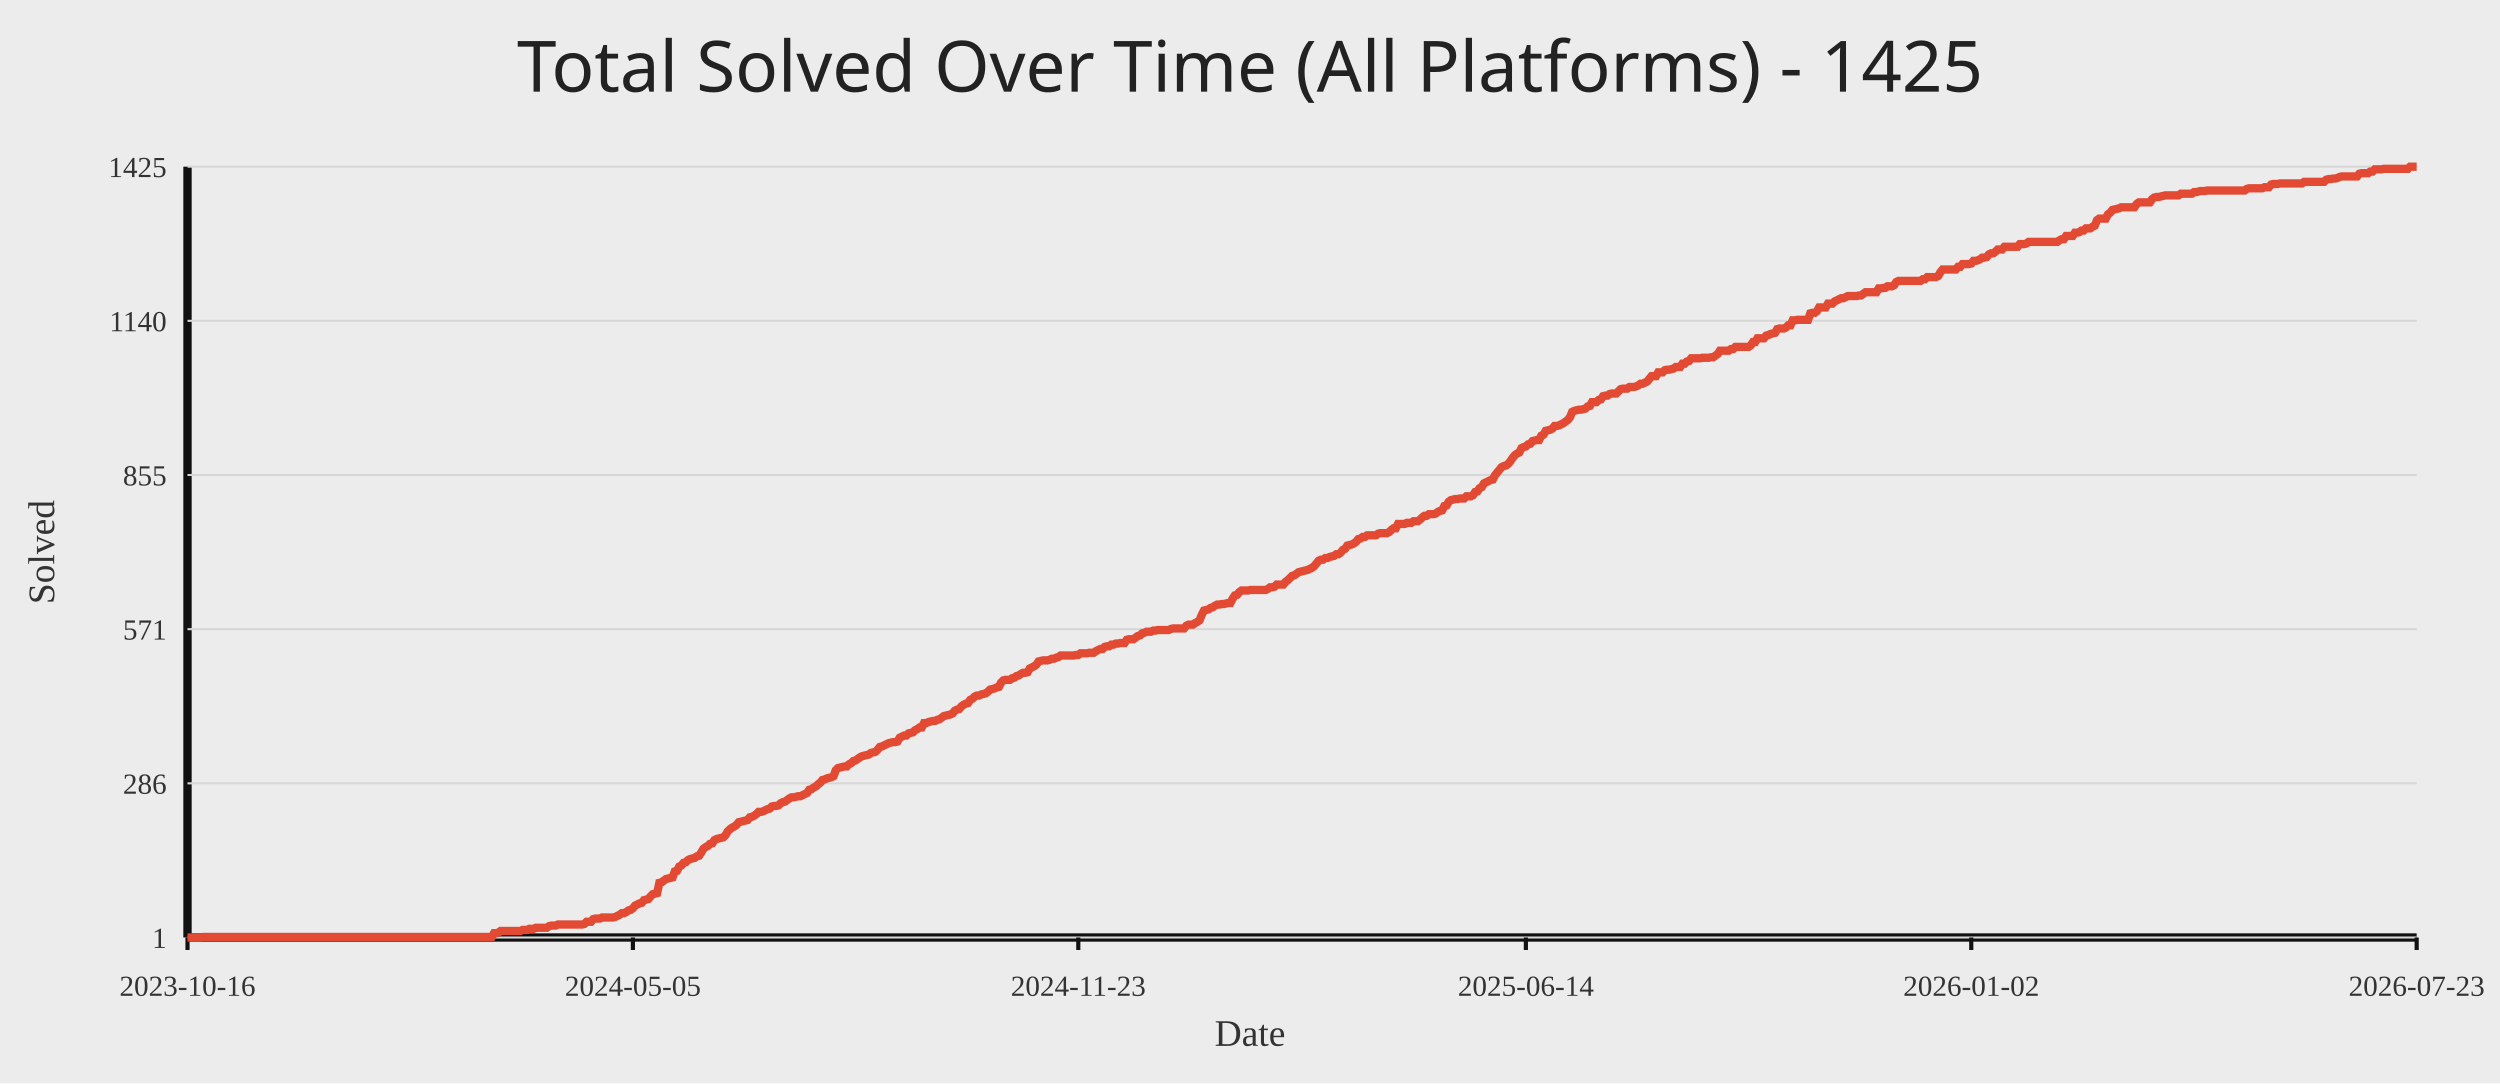
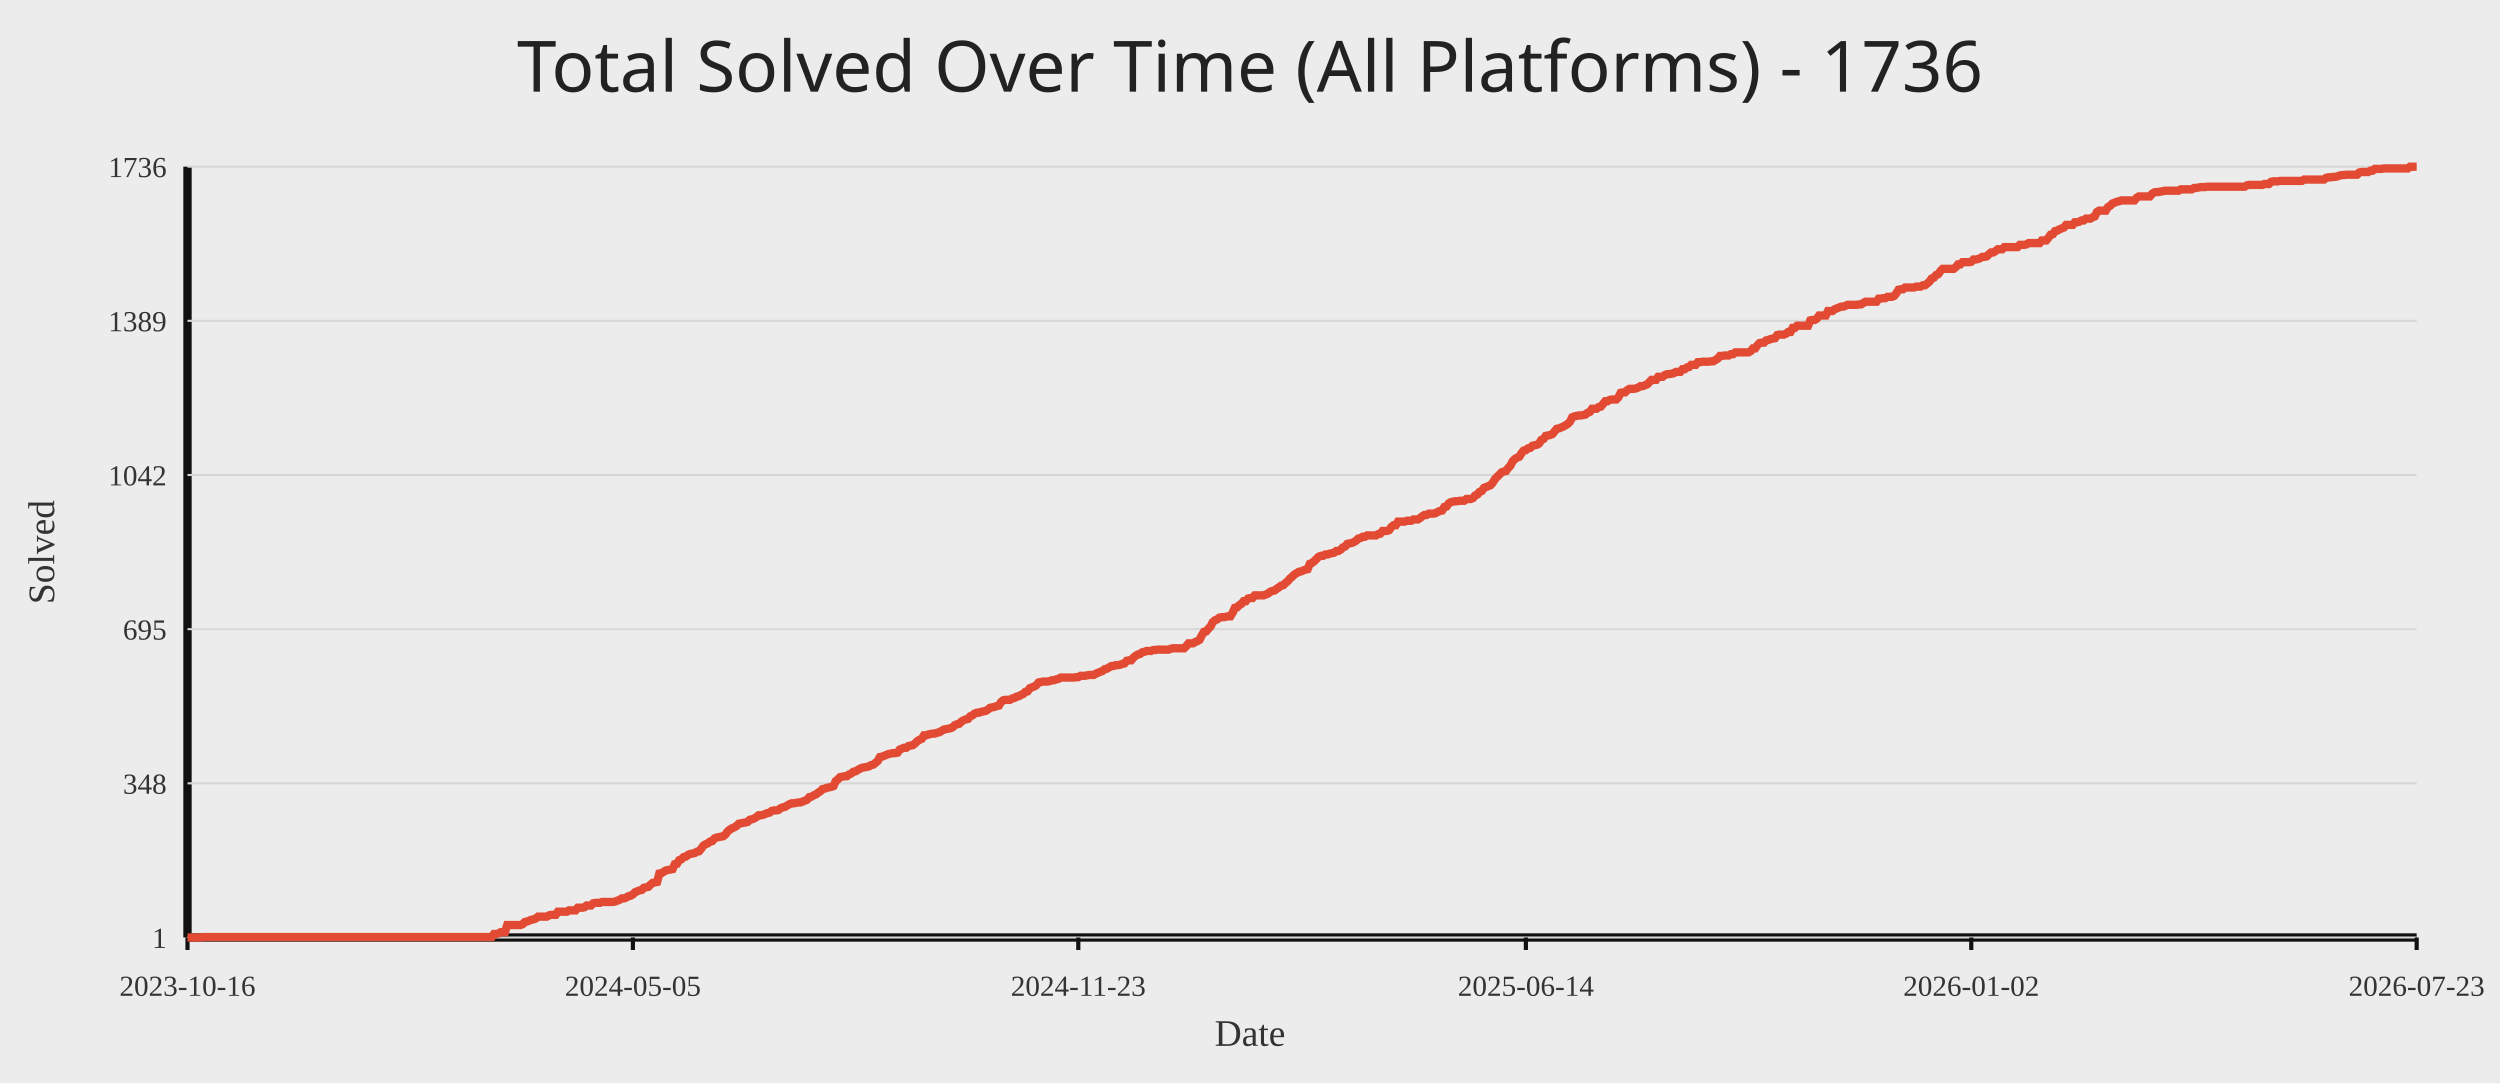
<svg xmlns="http://www.w3.org/2000/svg" width="1200" height="520">
  <rect width="100%" height="100%" fill="#ececec" />
-   <text x="50%" y="44" text-anchor="middle" fill="#222" font-size="34" font-family="Comic Sans MS, Segoe UI">Total Solved Over Time (All Platforms) - 1425</text>
+   <text x="50%" y="44" text-anchor="middle" fill="#222" font-size="34" font-family="Comic Sans MS, Segoe UI">Total Solved Over Time (All Platforms) - 1736</text>
  <line x1="90" y1="450" x2="1160" y2="450" stroke="#111" stroke-width="4" />
  <line x1="90" y1="80" x2="90" y2="450" stroke="#111" stroke-width="4" />
  <line x1="90" y1="450.00" x2="1160" y2="450.00" stroke="#d7d7d7" stroke-width="1" />
  <text x="80" y="455.00" text-anchor="end" fill="#333" font-size="14">1</text>
  <line x1="90" y1="376.00" x2="1160" y2="376.00" stroke="#d7d7d7" stroke-width="1" />
-   <text x="80" y="381.00" text-anchor="end" fill="#333" font-size="14">286</text>
+   <text x="80" y="381.00" text-anchor="end" fill="#333" font-size="14">348</text>
  <line x1="90" y1="302.00" x2="1160" y2="302.00" stroke="#d7d7d7" stroke-width="1" />
-   <text x="80" y="307.00" text-anchor="end" fill="#333" font-size="14">571</text>
+   <text x="80" y="307.00" text-anchor="end" fill="#333" font-size="14">695</text>
  <line x1="90" y1="228.00" x2="1160" y2="228.00" stroke="#d7d7d7" stroke-width="1" />
-   <text x="80" y="233.00" text-anchor="end" fill="#333" font-size="14">855</text>
+   <text x="80" y="233.00" text-anchor="end" fill="#333" font-size="14">1042</text>
  <line x1="90" y1="154.00" x2="1160" y2="154.00" stroke="#d7d7d7" stroke-width="1" />
-   <text x="80" y="159.00" text-anchor="end" fill="#333" font-size="14">1140</text>
+   <text x="80" y="159.00" text-anchor="end" fill="#333" font-size="14">1389</text>
  <line x1="90" y1="80.00" x2="1160" y2="80.00" stroke="#d7d7d7" stroke-width="1" />
-   <text x="80" y="85.00" text-anchor="end" fill="#333" font-size="14">1425</text>
+   <text x="80" y="85.00" text-anchor="end" fill="#333" font-size="14">1736</text>
  <line x1="90.00" y1="450" x2="90.00" y2="456" stroke="#111" stroke-width="2" />
  <text x="90.00" y="478" text-anchor="middle" fill="#333" font-size="14">2023-10-16</text>
  <line x1="303.79" y1="450" x2="303.79" y2="456" stroke="#111" stroke-width="2" />
  <text x="303.79" y="478" text-anchor="middle" fill="#333" font-size="14">2024-05-05</text>
  <line x1="517.58" y1="450" x2="517.58" y2="456" stroke="#111" stroke-width="2" />
  <text x="517.58" y="478" text-anchor="middle" fill="#333" font-size="14">2024-11-23</text>
  <line x1="732.42" y1="450" x2="732.42" y2="456" stroke="#111" stroke-width="2" />
  <text x="732.42" y="478" text-anchor="middle" fill="#333" font-size="14">2025-06-14</text>
  <line x1="946.21" y1="450" x2="946.21" y2="456" stroke="#111" stroke-width="2" />
  <text x="946.21" y="478" text-anchor="middle" fill="#333" font-size="14">2026-01-02</text>
  <line x1="1160.00" y1="450" x2="1160.00" y2="456" stroke="#111" stroke-width="2" />
  <text x="1160.00" y="478" text-anchor="middle" fill="#333" font-size="14">2026-07-23</text>
-   <polyline fill="none" stroke="#e24a33" stroke-width="4" points="90.00,450.00 91.06,450.00 92.12,450.00 93.18,450.00 94.23,450.00 95.29,450.00 96.35,450.00 97.41,449.74 98.47,449.74 99.53,449.74 100.58,449.74 101.64,449.74 102.70,449.74 103.76,449.74 104.82,449.74 105.88,449.74 106.93,449.74 107.99,449.74 109.05,449.74 110.11,449.74 111.17,449.74 112.23,449.74 113.28,449.74 114.34,449.74 115.40,449.74 116.46,449.74 117.52,449.74 118.58,449.74 119.63,449.74 120.69,449.74 121.75,449.74 122.81,449.74 123.87,449.74 124.93,449.74 125.98,449.74 127.04,449.74 128.10,449.74 129.16,449.74 130.22,449.74 131.28,449.74 132.33,449.74 133.39,449.74 134.45,449.74 135.51,449.74 136.57,449.74 137.63,449.74 138.68,449.74 139.74,449.74 140.80,449.74 141.86,449.74 142.92,449.74 143.98,449.74 145.03,449.74 146.09,449.74 147.15,449.74 148.21,449.74 149.27,449.74 150.33,449.74 151.38,449.74 152.44,449.74 153.50,449.74 154.56,449.74 155.62,449.74 156.68,449.74 157.73,449.74 158.79,449.74 159.85,449.74 160.91,449.74 161.97,449.74 163.03,449.74 164.09,449.74 165.14,449.74 166.20,449.74 167.26,449.74 168.32,449.74 169.38,449.74 170.44,449.74 171.49,449.74 172.55,449.74 173.61,449.74 174.67,449.74 175.73,449.74 176.79,449.74 177.84,449.74 178.90,449.74 179.96,449.74 181.02,449.74 182.08,449.74 183.14,449.74 184.19,449.74 185.25,449.74 186.31,449.74 187.37,449.74 188.43,449.74 189.49,449.74 190.54,449.74 191.60,449.74 192.66,449.74 193.72,449.74 194.78,449.74 195.84,449.74 196.89,449.74 197.95,449.74 199.01,449.74 200.07,449.74 201.13,449.74 202.19,449.74 203.24,449.74 204.30,449.74 205.36,449.74 206.42,449.74 207.48,449.74 208.54,449.74 209.59,449.74 210.65,449.74 211.71,449.74 212.77,449.74 213.83,449.74 214.89,449.74 215.94,449.74 217.00,449.74 218.06,449.74 219.12,449.74 220.18,449.74 221.24,449.74 222.29,449.74 223.35,449.74 224.41,449.74 225.47,449.74 226.53,449.74 227.59,449.74 228.64,449.74 229.70,449.74 230.76,449.74 231.82,449.74 232.88,449.74 233.94,449.74 235.00,449.74 236.05,449.74 237.11,447.92 238.17,447.92 239.23,447.66 240.29,446.88 241.35,446.88 242.40,446.88 243.46,446.88 244.52,446.88 245.58,446.88 246.64,446.88 247.70,446.88 248.75,446.88 249.81,446.88 250.87,446.36 251.93,446.36 252.99,446.36 254.05,445.84 255.10,445.84 256.16,445.84 257.22,445.32 258.28,445.32 259.34,445.32 260.40,445.32 261.45,445.32 262.51,445.32 263.57,444.54 264.63,444.28 265.69,444.28 266.75,444.28 267.80,443.76 268.86,443.76 269.92,443.76 270.98,443.76 272.04,443.76 273.10,443.76 274.15,443.76 275.21,443.76 276.27,443.76 277.33,443.76 278.39,443.76 279.45,443.76 280.50,443.50 281.56,442.46 282.62,442.46 283.68,442.46 284.74,441.17 285.80,440.91 286.85,440.91 287.91,440.91 288.97,440.39 290.03,440.39 291.09,440.39 292.15,440.39 293.20,440.39 294.26,440.39 295.32,440.13 296.38,439.61 297.44,439.09 298.50,438.31 299.55,438.31 300.61,437.79 301.67,437.01 302.73,436.75 303.79,435.97 304.85,434.67 305.91,434.15 306.96,433.63 308.02,433.37 309.08,432.07 310.14,431.81 311.20,431.55 312.26,430.25 313.31,429.21 314.37,428.95 315.43,428.69 316.49,423.76 317.55,423.50 318.61,422.72 319.66,421.94 320.72,421.68 321.78,421.42 322.84,421.16 323.90,418.30 324.96,418.04 326.01,415.96 327.07,415.44 328.13,414.14 329.19,413.88 330.25,412.84 331.31,412.32 332.36,412.06 333.42,411.80 334.48,411.03 335.54,410.77 336.60,409.21 337.66,407.39 338.71,406.61 339.77,406.09 340.83,405.05 341.89,404.79 342.95,403.23 344.01,402.71 345.06,402.45 346.12,402.19 347.18,401.93 348.24,400.89 349.30,399.07 350.36,398.03 351.41,397.25 352.47,396.73 353.53,395.96 354.59,394.66 355.65,394.40 356.71,394.14 357.76,393.88 358.82,393.62 359.88,392.32 360.94,392.06 362.00,391.54 363.06,390.76 364.11,389.72 365.17,389.72 366.23,389.46 367.29,388.94 368.35,388.42 369.41,388.16 370.46,387.12 371.52,386.86 372.58,386.86 373.64,386.60 374.70,385.56 375.76,385.04 376.82,384.78 377.87,384.00 378.93,383.22 379.99,382.70 381.05,382.70 382.11,382.44 383.17,382.18 384.22,382.18 385.28,381.66 386.34,381.14 387.40,380.62 388.46,379.07 389.52,378.81 390.57,378.03 391.63,377.51 392.69,376.47 393.75,375.69 394.81,374.39 395.87,374.13 396.92,373.61 397.98,373.35 399.04,373.09 400.10,372.57 401.16,369.71 402.22,368.67 403.27,368.41 404.33,368.15 405.39,367.89 406.45,367.89 407.51,366.85 408.57,366.33 409.62,365.29 410.68,365.04 411.74,364.26 412.80,363.48 413.86,362.96 414.92,362.70 415.97,362.44 417.03,362.18 418.09,361.40 419.15,361.14 420.21,360.88 421.27,359.84 422.32,358.54 423.38,358.28 424.44,357.76 425.50,357.24 426.56,356.72 427.62,356.46 428.67,356.20 429.73,356.20 430.79,355.94 431.85,354.12 432.91,353.60 433.97,353.08 435.02,353.08 436.08,352.04 437.14,351.78 438.20,351.52 439.26,350.48 440.32,349.96 441.37,349.19 442.43,349.19 443.49,347.11 444.55,347.11 445.61,346.59 446.67,346.33 447.73,346.07 448.78,346.07 449.84,345.55 450.90,345.29 451.96,344.51 453.02,343.73 454.08,343.47 455.13,343.21 456.19,342.95 457.25,342.43 458.31,341.13 459.37,340.61 460.43,340.35 461.48,339.05 462.54,338.27 463.60,337.75 464.66,337.49 465.72,335.93 466.78,335.41 467.83,334.38 468.89,333.86 469.95,333.86 471.01,333.34 472.07,333.08 473.13,332.82 474.18,332.04 475.24,331.00 476.30,330.74 477.36,330.48 478.42,329.96 479.48,329.70 480.53,327.62 481.59,326.58 482.65,326.32 483.71,326.32 484.77,326.32 485.83,325.54 486.88,325.28 487.94,324.50 489.00,324.24 490.06,323.46 491.12,322.94 492.18,322.94 493.23,322.68 494.29,320.86 495.35,320.34 496.41,319.82 497.47,319.04 498.53,317.49 499.58,317.23 500.64,316.97 501.70,316.97 502.76,316.97 503.82,316.71 504.88,316.19 505.93,316.19 506.99,315.67 508.05,315.41 509.11,314.63 510.17,314.63 511.23,314.63 512.28,314.63 513.34,314.63 514.40,314.63 515.46,314.63 516.52,314.37 517.58,314.37 518.64,313.59 519.69,313.59 520.75,313.59 521.81,313.59 522.87,313.33 523.93,313.33 524.99,313.33 526.04,312.55 527.10,312.03 528.16,311.51 529.22,311.51 530.28,310.47 531.34,310.21 532.39,310.21 533.45,309.43 534.51,309.43 535.57,308.91 536.63,308.91 537.69,308.65 538.74,308.65 539.80,308.65 540.86,307.09 541.92,306.83 542.98,306.83 544.04,306.83 545.09,306.05 546.15,305.27 547.21,305.01 548.27,303.97 549.33,303.71 550.39,303.20 551.44,303.20 552.50,303.20 553.56,302.68 554.62,302.68 555.68,302.42 556.74,302.42 557.79,302.42 558.85,302.42 559.91,302.42 560.97,302.42 562.03,301.90 563.09,301.64 564.14,301.64 565.20,301.64 566.26,301.64 567.32,301.64 568.38,301.64 569.44,300.34 570.49,299.82 571.55,299.82 572.61,299.82 573.67,299.04 574.73,298.52 575.79,297.74 576.84,295.14 577.90,293.06 578.96,292.80 580.02,292.54 581.08,291.76 582.14,291.50 583.19,290.72 584.25,290.20 585.31,290.20 586.37,289.94 587.43,289.94 588.49,289.68 589.55,289.42 590.60,289.42 591.66,287.35 592.72,285.79 593.78,285.53 594.84,284.23 595.90,283.45 596.95,283.45 598.01,283.45 599.07,283.45 600.13,283.19 601.19,283.19 602.25,283.19 603.30,283.19 604.36,283.19 605.42,283.19 606.48,283.19 607.54,283.19 608.60,282.67 609.65,281.89 610.71,281.89 611.77,281.63 612.83,280.59 613.89,280.59 614.95,280.59 616.00,280.59 617.06,279.29 618.12,278.51 619.18,277.47 620.24,276.43 621.30,276.17 622.35,275.39 623.41,274.61 624.47,274.35 625.53,274.09 626.59,273.83 627.65,273.57 628.70,273.05 629.76,272.54 630.82,271.76 631.88,270.46 632.94,269.16 634.00,268.64 635.05,268.64 636.11,267.86 637.17,267.86 638.23,267.34 639.29,267.08 640.35,266.82 641.40,266.04 642.46,266.04 643.52,265.26 644.58,263.96 645.64,263.44 646.70,261.88 647.75,261.62 648.81,261.36 649.87,260.84 650.93,260.06 651.99,258.76 653.05,258.50 654.10,257.72 655.16,257.72 656.22,256.95 657.28,256.95 658.34,256.95 659.40,256.95 660.45,256.95 661.51,256.17 662.57,255.91 663.63,255.91 664.69,255.91 665.75,255.91 666.81,255.39 667.86,254.35 668.92,253.57 669.98,253.57 671.04,251.49 672.10,251.49 673.16,251.49 674.21,251.49 675.27,250.97 676.33,250.97 677.39,250.97 678.45,250.19 679.51,250.19 680.56,250.19 681.62,249.41 682.68,248.37 683.74,247.59 684.80,247.59 685.86,246.81 686.91,246.81 687.97,246.81 689.03,246.55 690.09,245.77 691.15,245.25 692.21,244.99 693.26,242.91 694.32,242.65 695.38,240.84 696.44,240.06 697.50,239.80 698.56,239.54 699.61,239.54 700.67,239.28 701.73,239.28 702.79,239.28 703.85,238.24 704.91,238.24 705.96,238.24 707.02,237.72 708.08,236.16 709.14,235.90 710.20,234.34 711.26,233.82 712.31,232.00 713.37,231.48 714.43,230.96 715.49,230.44 716.55,230.18 717.61,228.10 718.66,226.80 719.72,225.51 720.78,224.21 721.84,223.69 722.90,223.43 723.96,222.65 725.01,221.35 726.07,219.79 727.13,218.49 728.19,217.71 729.25,217.19 730.31,215.11 731.36,214.59 732.42,214.33 733.48,213.29 734.54,213.03 735.60,211.73 736.66,211.47 737.72,211.21 738.77,211.21 739.83,209.14 740.89,208.62 741.95,206.80 743.01,206.54 744.07,206.28 745.12,205.76 746.18,204.46 747.24,204.46 748.30,204.20 749.36,203.68 750.42,203.16 751.47,202.38 752.53,201.60 753.59,200.30 754.65,197.70 755.71,197.18 756.77,196.92 757.82,196.66 758.88,196.66 759.94,196.40 761.00,196.14 762.06,195.11 763.12,194.85 764.17,193.03 765.23,193.03 766.29,193.03 767.35,191.99 768.41,191.73 769.47,190.17 770.52,189.91 771.58,189.91 772.64,189.13 773.70,188.87 774.76,188.87 775.82,188.87 776.87,187.83 777.93,186.79 778.99,186.53 780.05,186.53 781.11,186.53 782.17,185.75 783.22,185.75 784.28,185.75 785.34,185.49 786.40,184.97 787.46,184.19 788.52,184.19 789.57,183.67 790.63,183.15 791.69,181.85 792.75,180.55 793.81,180.55 794.87,180.55 795.92,178.74 796.98,178.74 798.04,178.74 799.10,177.70 800.16,177.44 801.22,177.44 802.27,177.18 803.33,176.92 804.39,176.14 805.45,176.14 806.51,176.14 807.57,174.58 808.63,174.58 809.68,173.54 810.74,173.28 811.80,171.98 812.86,171.98 813.92,171.98 814.98,171.98 816.03,171.98 817.09,171.72 818.15,171.72 819.21,171.72 820.27,171.72 821.33,171.46 822.38,171.46 823.44,170.68 824.50,169.90 825.56,168.34 826.62,168.34 827.68,168.34 828.73,168.34 829.79,168.34 830.85,167.56 831.91,167.56 832.97,166.52 834.03,166.52 835.08,166.52 836.14,166.52 837.20,166.52 838.26,166.52 839.32,166.52 840.38,165.74 841.43,164.19 842.49,164.19 843.55,162.37 844.61,162.37 845.67,162.37 846.73,162.37 847.78,161.07 848.84,160.81 849.90,160.29 850.96,160.03 852.02,159.77 853.08,157.95 854.13,157.69 855.19,157.69 856.25,157.69 857.31,157.17 858.37,156.13 859.43,156.13 860.48,153.79 861.54,153.79 862.60,153.53 863.66,153.53 864.72,153.53 865.78,153.53 866.83,153.53 867.89,153.53 868.95,150.41 870.01,150.15 871.07,150.15 872.13,149.38 873.18,147.56 874.24,147.56 875.30,147.56 876.36,147.56 877.42,145.74 878.48,145.74 879.54,145.74 880.59,144.70 881.65,144.18 882.71,143.66 883.77,143.14 884.83,143.14 885.89,142.62 886.94,142.10 888.00,142.10 889.06,142.10 890.12,142.10 891.18,142.10 892.24,141.84 893.29,141.84 894.35,141.06 895.41,140.28 896.47,140.28 897.53,140.28 898.59,140.28 899.64,140.28 900.70,140.28 901.76,138.46 902.82,138.46 903.88,138.20 904.94,138.20 905.99,137.42 907.05,137.42 908.11,137.42 909.17,136.90 910.23,135.34 911.29,134.82 912.34,134.82 913.40,134.82 914.46,134.82 915.52,134.82 916.58,134.82 917.64,134.82 918.69,134.82 919.75,134.82 920.81,134.82 921.87,134.82 922.93,134.04 923.99,134.04 925.04,133.01 926.10,133.01 927.16,133.01 928.22,133.01 929.28,133.01 930.34,132.49 931.39,130.67 932.45,129.37 933.51,129.37 934.57,129.37 935.63,129.37 936.69,129.37 937.74,129.37 938.80,129.37 939.86,128.07 940.92,128.07 941.98,126.77 943.04,126.77 944.09,126.77 945.15,126.77 946.21,126.51 947.27,125.21 948.33,125.21 949.39,124.95 950.45,124.43 951.50,123.65 952.56,123.65 953.62,123.39 954.68,122.09 955.74,121.57 956.80,121.57 957.85,120.79 958.91,119.75 959.97,119.75 961.03,119.75 962.09,118.46 963.15,118.46 964.20,118.46 965.26,118.46 966.32,118.46 967.38,118.46 968.44,118.46 969.50,117.16 970.55,117.16 971.61,117.16 972.67,116.90 973.73,116.12 974.79,116.12 975.85,116.12 976.90,116.12 977.96,116.12 979.02,116.12 980.08,116.12 981.14,116.12 982.20,116.12 983.25,116.12 984.31,116.12 985.37,116.12 986.43,116.12 987.49,116.12 988.55,115.34 989.60,114.82 990.66,114.82 991.72,113.26 992.78,113.26 993.84,113.26 994.90,113.26 995.95,111.70 997.01,111.70 998.07,111.44 999.13,110.66 1000.19,110.66 1001.25,109.62 1002.30,109.62 1003.36,109.62 1004.42,108.84 1005.48,108.32 1006.54,105.72 1007.60,104.94 1008.65,104.94 1009.71,104.94 1010.77,104.94 1011.83,102.87 1012.89,102.09 1013.95,100.79 1015.00,100.53 1016.06,100.27 1017.12,100.01 1018.18,99.49 1019.24,99.49 1020.30,99.49 1021.36,99.49 1022.41,99.49 1023.47,99.49 1024.53,99.49 1025.59,97.93 1026.65,97.15 1027.71,97.15 1028.76,97.15 1029.82,97.15 1030.88,97.15 1031.94,97.15 1033.00,95.59 1034.06,94.81 1035.11,94.55 1036.17,94.55 1037.23,94.29 1038.29,94.03 1039.35,93.77 1040.41,93.77 1041.46,93.77 1042.52,93.77 1043.58,93.77 1044.64,93.77 1045.70,93.77 1046.76,92.99 1047.81,92.99 1048.87,92.99 1049.93,92.99 1050.99,92.99 1052.05,92.99 1053.11,92.21 1054.16,92.21 1055.22,91.95 1056.28,91.69 1057.34,91.69 1058.40,91.69 1059.46,91.43 1060.51,91.43 1061.57,91.43 1062.63,91.43 1063.69,91.43 1064.75,91.43 1065.81,91.43 1066.86,91.43 1067.92,91.43 1068.98,91.43 1070.04,91.43 1071.10,91.43 1072.16,91.43 1073.21,91.43 1074.27,91.43 1075.33,91.43 1076.39,91.43 1077.45,91.43 1078.51,90.65 1079.56,90.39 1080.62,90.39 1081.68,90.39 1082.74,90.39 1083.80,90.39 1084.86,90.39 1085.91,90.39 1086.97,89.87 1088.03,89.87 1089.09,89.87 1090.15,88.57 1091.21,88.31 1092.27,88.31 1093.32,88.31 1094.38,88.05 1095.44,88.05 1096.50,88.05 1097.56,88.05 1098.62,88.05 1099.67,88.05 1100.73,88.05 1101.79,88.05 1102.85,88.05 1103.91,88.05 1104.97,88.05 1106.02,87.28 1107.08,87.28 1108.14,87.28 1109.20,87.28 1110.26,87.28 1111.32,87.28 1112.37,87.28 1113.43,87.28 1114.49,87.28 1115.55,87.28 1116.61,86.24 1117.67,85.98 1118.72,85.98 1119.78,85.72 1120.84,85.72 1121.90,85.46 1122.96,84.94 1124.02,84.68 1125.07,84.68 1126.13,84.68 1127.19,84.68 1128.25,84.68 1129.31,84.68 1130.37,84.68 1131.42,84.68 1132.48,83.38 1133.54,83.12 1134.60,83.12 1135.66,83.12 1136.72,83.12 1137.77,82.34 1138.83,82.34 1139.89,81.30 1140.95,81.30 1142.01,81.30 1143.07,81.30 1144.12,81.04 1145.18,81.04 1146.24,81.04 1147.30,81.04 1148.36,81.04 1149.42,81.04 1150.47,81.04 1151.53,81.04 1152.59,81.04 1153.65,81.04 1154.71,81.04 1155.77,81.04 1156.82,80.00 1157.88,80.00 1158.94,80.00 1160.00,80.00" />
+   <polyline fill="none" stroke="#e24a33" stroke-width="4" points="90.00,450.00 91.06,450.00 92.12,450.00 93.18,450.00 94.23,450.00 95.29,450.00 96.35,450.00 97.41,449.79 98.47,449.79 99.53,449.79 100.58,449.79 101.64,449.79 102.70,449.79 103.76,449.79 104.82,449.79 105.88,449.79 106.93,449.79 107.99,449.79 109.05,449.79 110.11,449.79 111.17,449.79 112.23,449.79 113.28,449.79 114.34,449.79 115.40,449.79 116.46,449.79 117.52,449.79 118.58,449.79 119.63,449.79 120.69,449.79 121.75,449.79 122.81,449.79 123.87,449.79 124.93,449.79 125.98,449.79 127.04,449.79 128.10,449.79 129.16,449.79 130.22,449.79 131.28,449.79 132.33,449.79 133.39,449.79 134.45,449.79 135.51,449.79 136.57,449.79 137.63,449.79 138.68,449.79 139.74,449.79 140.80,449.79 141.86,449.79 142.92,449.79 143.98,449.79 145.03,449.79 146.09,449.79 147.15,449.79 148.21,449.79 149.27,449.79 150.33,449.79 151.38,449.79 152.44,449.79 153.50,449.79 154.56,449.79 155.62,449.79 156.68,449.79 157.73,449.79 158.79,449.79 159.85,449.79 160.91,449.79 161.97,449.79 163.03,449.79 164.09,449.79 165.14,449.79 166.20,449.79 167.26,449.79 168.32,449.79 169.38,449.79 170.44,449.79 171.49,449.79 172.55,449.79 173.61,449.79 174.67,449.79 175.73,449.79 176.79,449.79 177.84,449.79 178.90,449.79 179.96,449.79 181.02,449.79 182.08,449.79 183.14,449.79 184.19,449.79 185.25,449.79 186.31,449.79 187.37,449.79 188.43,449.79 189.49,449.79 190.54,449.79 191.60,449.79 192.66,449.79 193.72,449.79 194.78,449.79 195.84,449.79 196.89,449.79 197.95,449.79 199.01,449.79 200.07,449.79 201.13,449.79 202.19,449.79 203.24,449.79 204.30,449.79 205.36,449.79 206.42,449.79 207.48,449.79 208.54,449.79 209.59,449.79 210.65,449.79 211.71,449.79 212.77,449.79 213.83,449.79 214.89,449.79 215.94,449.79 217.00,449.79 218.06,449.79 219.12,449.79 220.18,449.79 221.24,449.79 222.29,449.79 223.35,449.79 224.41,449.79 225.47,449.79 226.53,449.79 227.59,449.79 228.64,449.79 229.70,449.79 230.76,449.79 231.82,449.79 232.88,449.79 233.94,449.79 235.00,449.79 236.05,449.79 237.11,448.29 238.17,448.29 239.23,448.08 240.29,447.44 241.35,447.44 242.40,447.44 243.46,444.03 244.52,444.03 245.58,444.03 246.64,444.03 247.70,444.03 248.75,444.03 249.81,444.03 250.87,443.60 251.93,442.54 252.99,442.32 254.05,441.90 255.10,441.47 256.16,441.26 257.22,440.83 258.28,439.98 259.34,439.98 260.40,439.98 261.45,439.98 262.51,439.98 263.57,439.34 264.63,439.12 265.69,439.12 266.75,439.12 267.80,437.63 268.86,437.63 269.92,437.63 270.98,437.63 272.04,437.63 273.10,436.99 274.15,436.99 275.21,436.99 276.27,436.99 277.33,435.71 278.39,435.71 279.45,435.71 280.50,435.50 281.56,434.65 282.62,434.65 283.68,434.65 284.74,433.58 285.80,433.37 286.85,433.37 287.91,433.37 288.97,432.94 290.03,432.94 291.09,432.94 292.15,432.94 293.20,432.94 294.26,432.94 295.32,432.73 296.38,432.30 297.44,431.87 298.50,431.23 299.55,431.23 300.61,430.81 301.67,430.17 302.73,429.95 303.79,429.31 304.85,428.25 305.91,427.82 306.96,427.39 308.02,427.18 309.08,426.12 310.14,425.90 311.20,425.69 312.26,424.62 313.31,423.77 314.37,423.56 315.43,423.34 316.49,419.29 317.55,419.08 318.61,418.44 319.66,417.80 320.72,417.59 321.78,417.37 322.84,417.16 323.90,414.81 324.96,414.60 326.01,412.89 327.07,412.47 328.13,411.40 329.19,411.19 330.25,410.33 331.31,409.91 332.36,409.69 333.42,409.48 334.48,408.84 335.54,408.63 336.60,407.35 337.66,405.86 338.71,405.22 339.77,404.79 340.83,403.94 341.89,403.72 342.95,402.44 344.01,402.02 345.06,401.80 346.12,401.59 347.18,401.38 348.24,400.52 349.30,399.03 350.36,398.18 351.41,397.54 352.47,397.11 353.53,396.47 354.59,395.41 355.65,395.19 356.71,394.98 357.76,394.77 358.82,394.55 359.88,393.49 360.94,393.27 362.00,392.85 363.06,392.21 364.11,391.35 365.17,391.35 366.23,391.14 367.29,390.71 368.35,390.29 369.41,390.07 370.46,389.22 371.52,389.01 372.58,389.01 373.64,388.80 374.70,387.94 375.76,387.52 376.82,387.30 377.87,386.66 378.93,386.02 379.99,385.60 381.05,385.60 382.11,385.38 383.17,385.17 384.22,385.17 385.28,384.74 386.34,384.32 387.40,383.89 388.46,382.61 389.52,382.40 390.57,381.76 391.63,381.33 392.69,380.48 393.75,379.84 394.81,378.77 395.87,378.56 396.92,378.13 397.98,377.92 399.04,377.71 400.10,377.28 401.16,374.93 402.22,374.08 403.27,373.01 404.33,372.80 405.39,372.59 406.45,372.59 407.51,371.73 408.57,371.31 409.62,370.46 410.68,370.24 411.74,369.60 412.80,368.96 413.86,368.54 414.92,368.32 415.97,368.11 417.03,367.90 418.09,367.26 419.15,367.04 420.21,366.19 421.27,365.34 422.32,363.42 423.38,363.20 424.44,362.78 425.50,362.35 426.56,361.93 427.62,361.71 428.67,361.50 429.73,361.50 430.79,361.29 431.85,359.79 432.91,359.37 433.97,358.94 435.02,358.94 436.08,358.09 437.14,357.87 438.20,357.66 439.26,356.81 440.32,355.74 441.37,355.10 442.43,354.67 443.49,352.97 444.55,352.97 445.61,352.54 446.67,352.33 447.73,352.12 448.78,352.12 449.84,351.69 450.90,351.48 451.96,350.84 453.02,350.20 454.08,349.98 455.13,349.77 456.19,349.56 457.25,349.13 458.31,348.06 459.37,347.64 460.43,347.42 461.48,346.36 462.54,345.72 463.60,345.29 464.66,345.08 465.72,343.80 466.78,343.37 467.83,342.52 468.89,342.09 469.95,342.09 471.01,341.67 472.07,341.45 473.13,341.24 474.18,340.60 475.24,339.75 476.30,339.53 477.36,339.32 478.42,338.89 479.48,338.68 480.53,336.97 481.59,336.12 482.65,335.91 483.71,335.91 484.77,335.91 485.83,335.27 486.88,335.05 487.94,334.41 489.00,334.20 490.06,333.56 491.12,333.14 492.18,332.07 493.23,331.86 494.29,330.36 495.35,329.94 496.41,329.51 497.47,328.87 498.53,327.59 499.58,327.38 500.64,327.16 501.70,327.16 502.76,327.16 503.82,326.95 504.88,326.52 505.93,326.52 506.99,326.10 508.05,325.88 509.11,325.24 510.17,325.24 511.23,325.24 512.28,325.24 513.34,325.24 514.40,325.24 515.46,325.24 516.52,325.03 517.58,325.03 518.64,324.39 519.69,324.39 520.75,324.39 521.81,324.18 522.87,323.97 523.93,323.97 524.99,323.97 526.04,323.33 527.10,322.90 528.16,322.47 529.22,322.05 530.28,321.19 531.34,320.98 532.39,320.34 533.45,319.70 534.51,319.70 535.57,319.27 536.63,319.27 537.69,319.06 538.74,318.63 539.80,318.42 540.86,317.14 541.92,316.93 542.98,316.93 544.04,315.65 545.09,314.80 546.15,314.16 547.21,313.94 548.27,313.09 549.33,312.88 550.39,312.45 551.44,312.45 552.50,312.45 553.56,312.02 554.62,312.02 555.68,311.81 556.74,311.81 557.79,311.81 558.85,311.81 559.91,311.81 560.97,311.81 562.03,311.38 563.09,311.17 564.14,311.17 565.20,311.17 566.26,311.17 567.32,311.17 568.38,311.17 569.44,310.10 570.49,308.82 571.55,308.82 572.61,308.82 573.67,308.18 574.73,307.76 575.79,307.12 576.84,304.99 577.90,303.28 578.96,303.07 580.02,301.79 581.08,300.72 582.14,298.59 583.19,297.73 584.25,297.31 585.31,296.46 586.37,296.24 587.43,296.24 588.49,296.03 589.55,295.82 590.60,295.82 591.66,294.11 592.72,291.76 593.78,291.55 594.84,290.48 595.90,289.84 596.95,288.56 598.01,288.56 599.07,287.29 600.13,287.07 601.19,287.07 602.25,285.79 603.30,285.79 604.36,285.79 605.42,285.79 606.48,285.79 607.54,285.37 608.60,284.94 609.65,284.09 610.71,283.66 611.77,283.45 612.83,282.59 613.89,281.95 614.95,281.10 616.00,280.89 617.06,279.82 618.12,278.97 619.18,277.69 620.24,276.84 621.30,275.77 622.35,275.13 623.41,274.49 624.47,274.28 625.53,273.85 626.59,273.42 627.65,273.21 628.70,270.65 629.76,270.22 630.82,269.37 631.88,268.31 632.94,267.24 634.00,266.81 635.05,266.81 636.11,266.17 637.17,266.17 638.23,265.75 639.29,265.53 640.35,265.32 641.40,264.47 642.46,264.47 643.52,263.83 644.58,262.76 645.64,262.33 646.70,261.05 647.75,260.84 648.81,260.63 649.87,260.20 650.93,259.56 651.99,258.50 653.05,258.28 654.10,257.64 655.16,257.64 656.22,257.00 657.28,257.00 658.34,257.00 659.40,257.00 660.45,257.00 661.51,256.36 662.57,256.15 663.63,254.87 664.69,254.87 665.75,254.87 666.81,254.44 667.86,252.95 668.92,252.10 669.98,252.10 671.04,250.39 672.10,250.39 673.16,250.39 674.21,250.39 675.27,249.97 676.33,249.97 677.39,249.97 678.45,249.33 679.51,249.33 680.56,249.33 681.62,248.69 682.68,247.83 683.74,247.19 684.80,247.19 685.86,246.55 686.91,246.55 687.97,246.55 689.03,246.34 690.09,245.70 691.15,245.27 692.21,245.06 693.26,243.35 694.32,243.14 695.38,241.65 696.44,241.01 697.50,240.80 698.56,240.58 699.61,240.58 700.67,240.37 701.73,240.37 702.79,240.37 703.85,239.52 704.91,239.52 705.96,239.52 707.02,239.09 708.08,237.81 709.14,237.38 710.20,236.10 711.26,235.68 712.31,234.18 713.37,233.76 714.43,233.33 715.49,232.90 716.55,231.63 717.61,229.92 718.66,228.85 719.72,227.79 720.78,226.72 721.84,226.29 722.90,226.08 723.96,224.59 725.01,223.52 726.07,221.39 727.13,220.32 728.19,219.68 729.25,219.26 730.31,217.55 731.36,216.27 732.42,216.06 733.48,215.20 734.54,214.99 735.60,213.93 736.66,213.71 737.72,213.50 738.77,212.86 739.83,211.15 740.89,210.73 741.95,209.23 743.01,209.02 744.07,208.81 745.12,208.38 746.18,207.10 747.24,205.82 748.30,205.61 749.36,205.18 750.42,204.76 751.47,204.12 752.53,203.48 753.59,202.41 754.65,200.28 755.71,199.85 756.77,199.64 757.82,199.42 758.88,199.42 759.94,199.21 761.00,199.00 762.06,198.14 763.12,197.72 764.17,196.22 765.23,196.22 766.29,196.22 767.35,195.37 768.41,195.16 769.47,193.88 770.52,192.60 771.58,192.60 772.64,191.96 773.70,191.75 774.76,191.75 775.82,191.75 776.87,190.68 777.93,188.55 778.99,188.33 780.05,188.33 781.11,187.27 782.17,186.63 783.22,186.63 784.28,186.63 785.34,186.41 786.40,185.99 787.46,185.35 788.52,185.35 789.57,184.92 790.63,184.50 791.69,183.43 792.75,182.36 793.81,182.36 794.87,182.36 795.92,180.87 796.98,180.87 798.04,180.87 799.10,180.02 800.16,179.59 801.22,179.59 802.27,179.38 803.33,179.16 804.39,178.52 805.45,178.52 806.51,178.52 807.57,177.24 808.63,177.24 809.68,176.39 810.74,176.18 811.80,175.11 812.86,175.11 813.92,175.11 814.98,173.83 816.03,173.83 817.09,173.62 818.15,173.62 819.21,173.62 820.27,173.62 821.33,173.41 822.38,173.41 823.44,172.77 824.50,172.13 825.56,170.85 826.62,170.85 827.68,170.63 828.73,170.63 829.79,170.63 830.85,169.99 831.91,169.99 832.97,169.14 834.03,169.14 835.08,169.14 836.14,169.14 837.20,169.14 838.26,169.14 839.32,169.14 840.38,168.50 841.43,167.22 842.49,167.22 843.55,165.73 844.61,164.66 845.67,164.45 846.73,164.45 847.78,163.38 848.84,163.17 849.90,162.74 850.96,162.53 852.02,162.32 853.08,160.82 854.13,160.61 855.19,160.61 856.25,160.61 857.31,160.18 858.37,159.33 859.43,159.33 860.48,157.41 861.54,157.41 862.60,156.35 863.66,156.35 864.72,156.35 865.78,156.35 866.83,156.35 867.89,156.35 868.95,153.79 870.01,153.57 871.07,153.57 872.13,152.93 873.18,151.44 874.24,151.44 875.30,151.44 876.36,151.44 877.42,149.31 878.48,149.31 879.54,149.31 880.59,148.46 881.65,148.03 882.71,147.60 883.77,147.18 884.83,147.18 885.89,146.75 886.94,146.32 888.00,146.32 889.06,146.32 890.12,146.32 891.18,146.32 892.24,146.11 893.29,146.11 894.35,145.47 895.41,144.83 896.47,144.83 897.53,144.83 898.59,144.83 899.64,144.83 900.70,144.83 901.76,143.34 902.82,143.34 903.88,143.12 904.94,143.12 905.99,142.48 907.05,142.48 908.11,142.48 909.17,142.06 910.23,140.78 911.29,139.07 912.34,138.86 913.40,138.86 914.46,138.01 915.52,138.01 916.58,138.01 917.64,138.01 918.69,138.01 919.75,137.58 920.81,137.58 921.87,137.58 922.93,136.94 923.99,136.94 925.04,136.09 926.10,135.23 927.16,133.74 928.22,133.31 929.28,132.03 930.34,131.61 931.39,130.12 932.45,129.05 933.51,129.05 934.57,129.05 935.63,129.05 936.69,129.05 937.74,129.05 938.80,128.20 939.86,126.92 940.92,126.92 941.98,125.85 943.04,125.85 944.09,125.85 945.15,125.85 946.21,125.64 947.27,124.57 948.33,124.57 949.39,124.36 950.45,123.93 951.50,123.29 952.56,123.29 953.62,123.08 954.68,122.01 955.74,121.16 956.80,121.16 957.85,120.52 958.91,119.67 959.97,119.67 961.03,119.67 962.09,118.60 963.15,118.60 964.20,118.60 965.26,118.60 966.32,118.60 967.38,118.60 968.44,118.60 969.50,117.53 970.55,117.53 971.61,117.53 972.67,117.32 973.73,116.68 974.79,116.68 975.85,116.68 976.90,116.68 977.96,116.68 979.02,116.68 980.08,115.40 981.14,115.40 982.20,115.40 983.25,114.12 984.31,112.63 985.37,112.41 986.43,110.92 987.49,110.71 988.55,110.07 989.60,109.64 990.66,109.22 991.72,107.94 992.78,107.94 993.84,107.94 994.90,107.94 995.95,106.66 997.01,106.66 998.07,106.44 999.13,105.80 1000.19,105.80 1001.25,104.95 1002.30,104.95 1003.36,104.95 1004.42,104.31 1005.48,103.88 1006.54,101.75 1007.60,101.11 1008.65,101.11 1009.71,101.11 1010.77,101.11 1011.83,99.41 1012.89,98.77 1013.95,97.70 1015.00,97.27 1016.06,96.85 1017.12,96.63 1018.18,96.21 1019.24,96.21 1020.30,96.21 1021.36,96.21 1022.41,96.21 1023.47,96.21 1024.53,96.21 1025.59,94.93 1026.65,94.29 1027.71,94.29 1028.76,94.29 1029.82,94.29 1030.88,94.29 1031.94,94.29 1033.00,93.01 1034.06,92.37 1035.11,92.16 1036.17,92.16 1037.23,91.94 1038.29,91.73 1039.35,91.52 1040.41,91.52 1041.46,91.52 1042.52,91.52 1043.58,91.52 1044.64,91.52 1045.70,91.52 1046.76,90.88 1047.81,90.88 1048.87,90.88 1049.93,90.88 1050.99,90.88 1052.05,90.88 1053.11,90.24 1054.16,90.24 1055.22,90.02 1056.28,89.81 1057.34,89.81 1058.40,89.81 1059.46,89.60 1060.51,89.60 1061.57,89.60 1062.63,89.60 1063.69,89.60 1064.75,89.60 1065.81,89.60 1066.86,89.60 1067.92,89.60 1068.98,89.60 1070.04,89.60 1071.10,89.60 1072.16,89.60 1073.21,89.60 1074.27,89.60 1075.33,89.60 1076.39,89.60 1077.45,89.60 1078.51,88.96 1079.56,88.74 1080.62,88.74 1081.68,88.74 1082.74,88.74 1083.80,88.74 1084.86,88.74 1085.91,88.74 1086.97,88.32 1088.03,88.32 1089.09,88.32 1090.15,87.25 1091.21,87.04 1092.27,87.04 1093.32,87.04 1094.38,86.82 1095.44,86.82 1096.50,86.82 1097.56,86.82 1098.62,86.82 1099.67,86.82 1100.73,86.82 1101.79,86.82 1102.85,86.82 1103.91,86.82 1104.97,86.82 1106.02,86.18 1107.08,86.18 1108.14,86.18 1109.20,86.18 1110.26,86.18 1111.32,86.18 1112.37,86.18 1113.43,86.18 1114.49,86.18 1115.55,86.18 1116.61,85.33 1117.67,85.12 1118.72,85.12 1119.78,84.90 1120.84,84.90 1121.90,84.69 1122.96,84.27 1124.02,84.05 1125.07,84.05 1126.13,83.84 1127.19,83.84 1128.25,83.84 1129.31,83.84 1130.37,83.84 1131.42,83.84 1132.48,82.77 1133.54,82.56 1134.60,82.56 1135.66,82.56 1136.72,82.56 1137.77,81.92 1138.83,81.92 1139.89,81.07 1140.95,81.07 1142.01,81.07 1143.07,81.07 1144.12,80.85 1145.18,80.85 1146.24,80.85 1147.30,80.85 1148.36,80.85 1149.42,80.85 1150.47,80.85 1151.53,80.85 1152.59,80.85 1153.65,80.85 1154.71,80.85 1155.77,80.85 1156.82,80.00 1157.88,80.00 1158.94,80.00 1160.00,80.00" />
  <text x="50%" y="502" text-anchor="middle" fill="#333" font-size="18">Date</text>
  <text x="26" y="265.00" transform="rotate(-90 26 265.00)" text-anchor="middle" fill="#333" font-size="18">Solved</text>
</svg>
